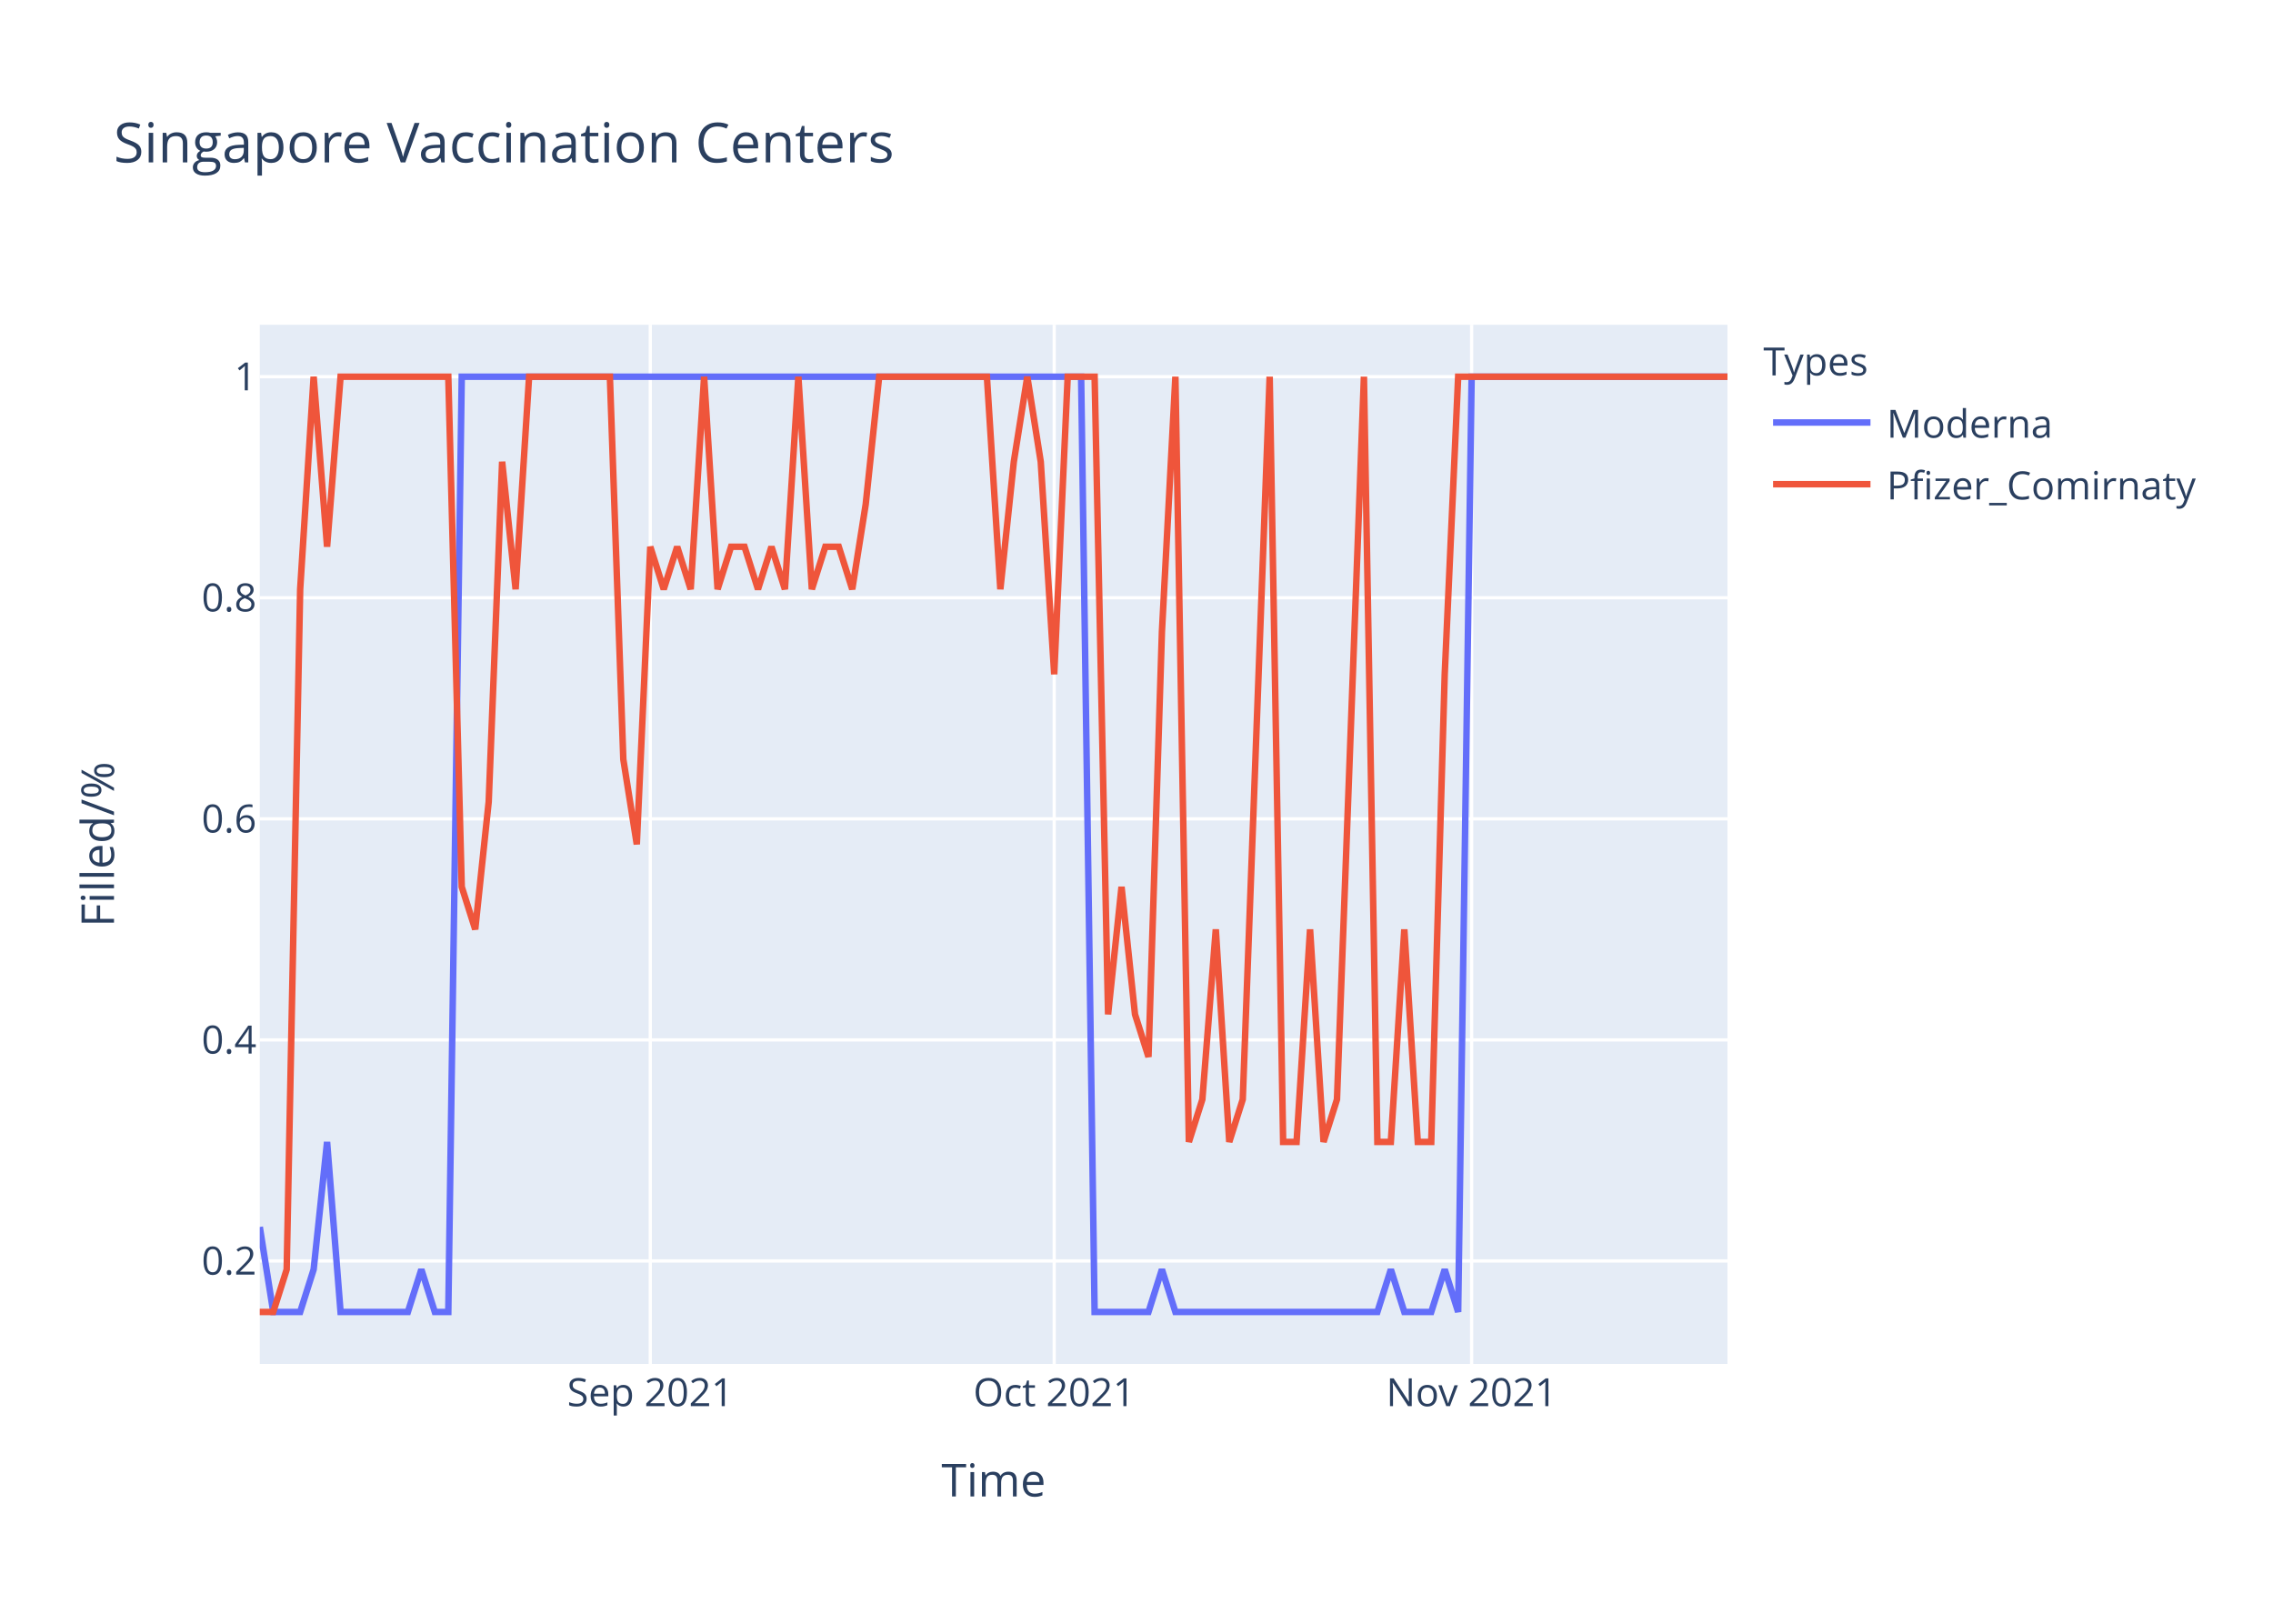
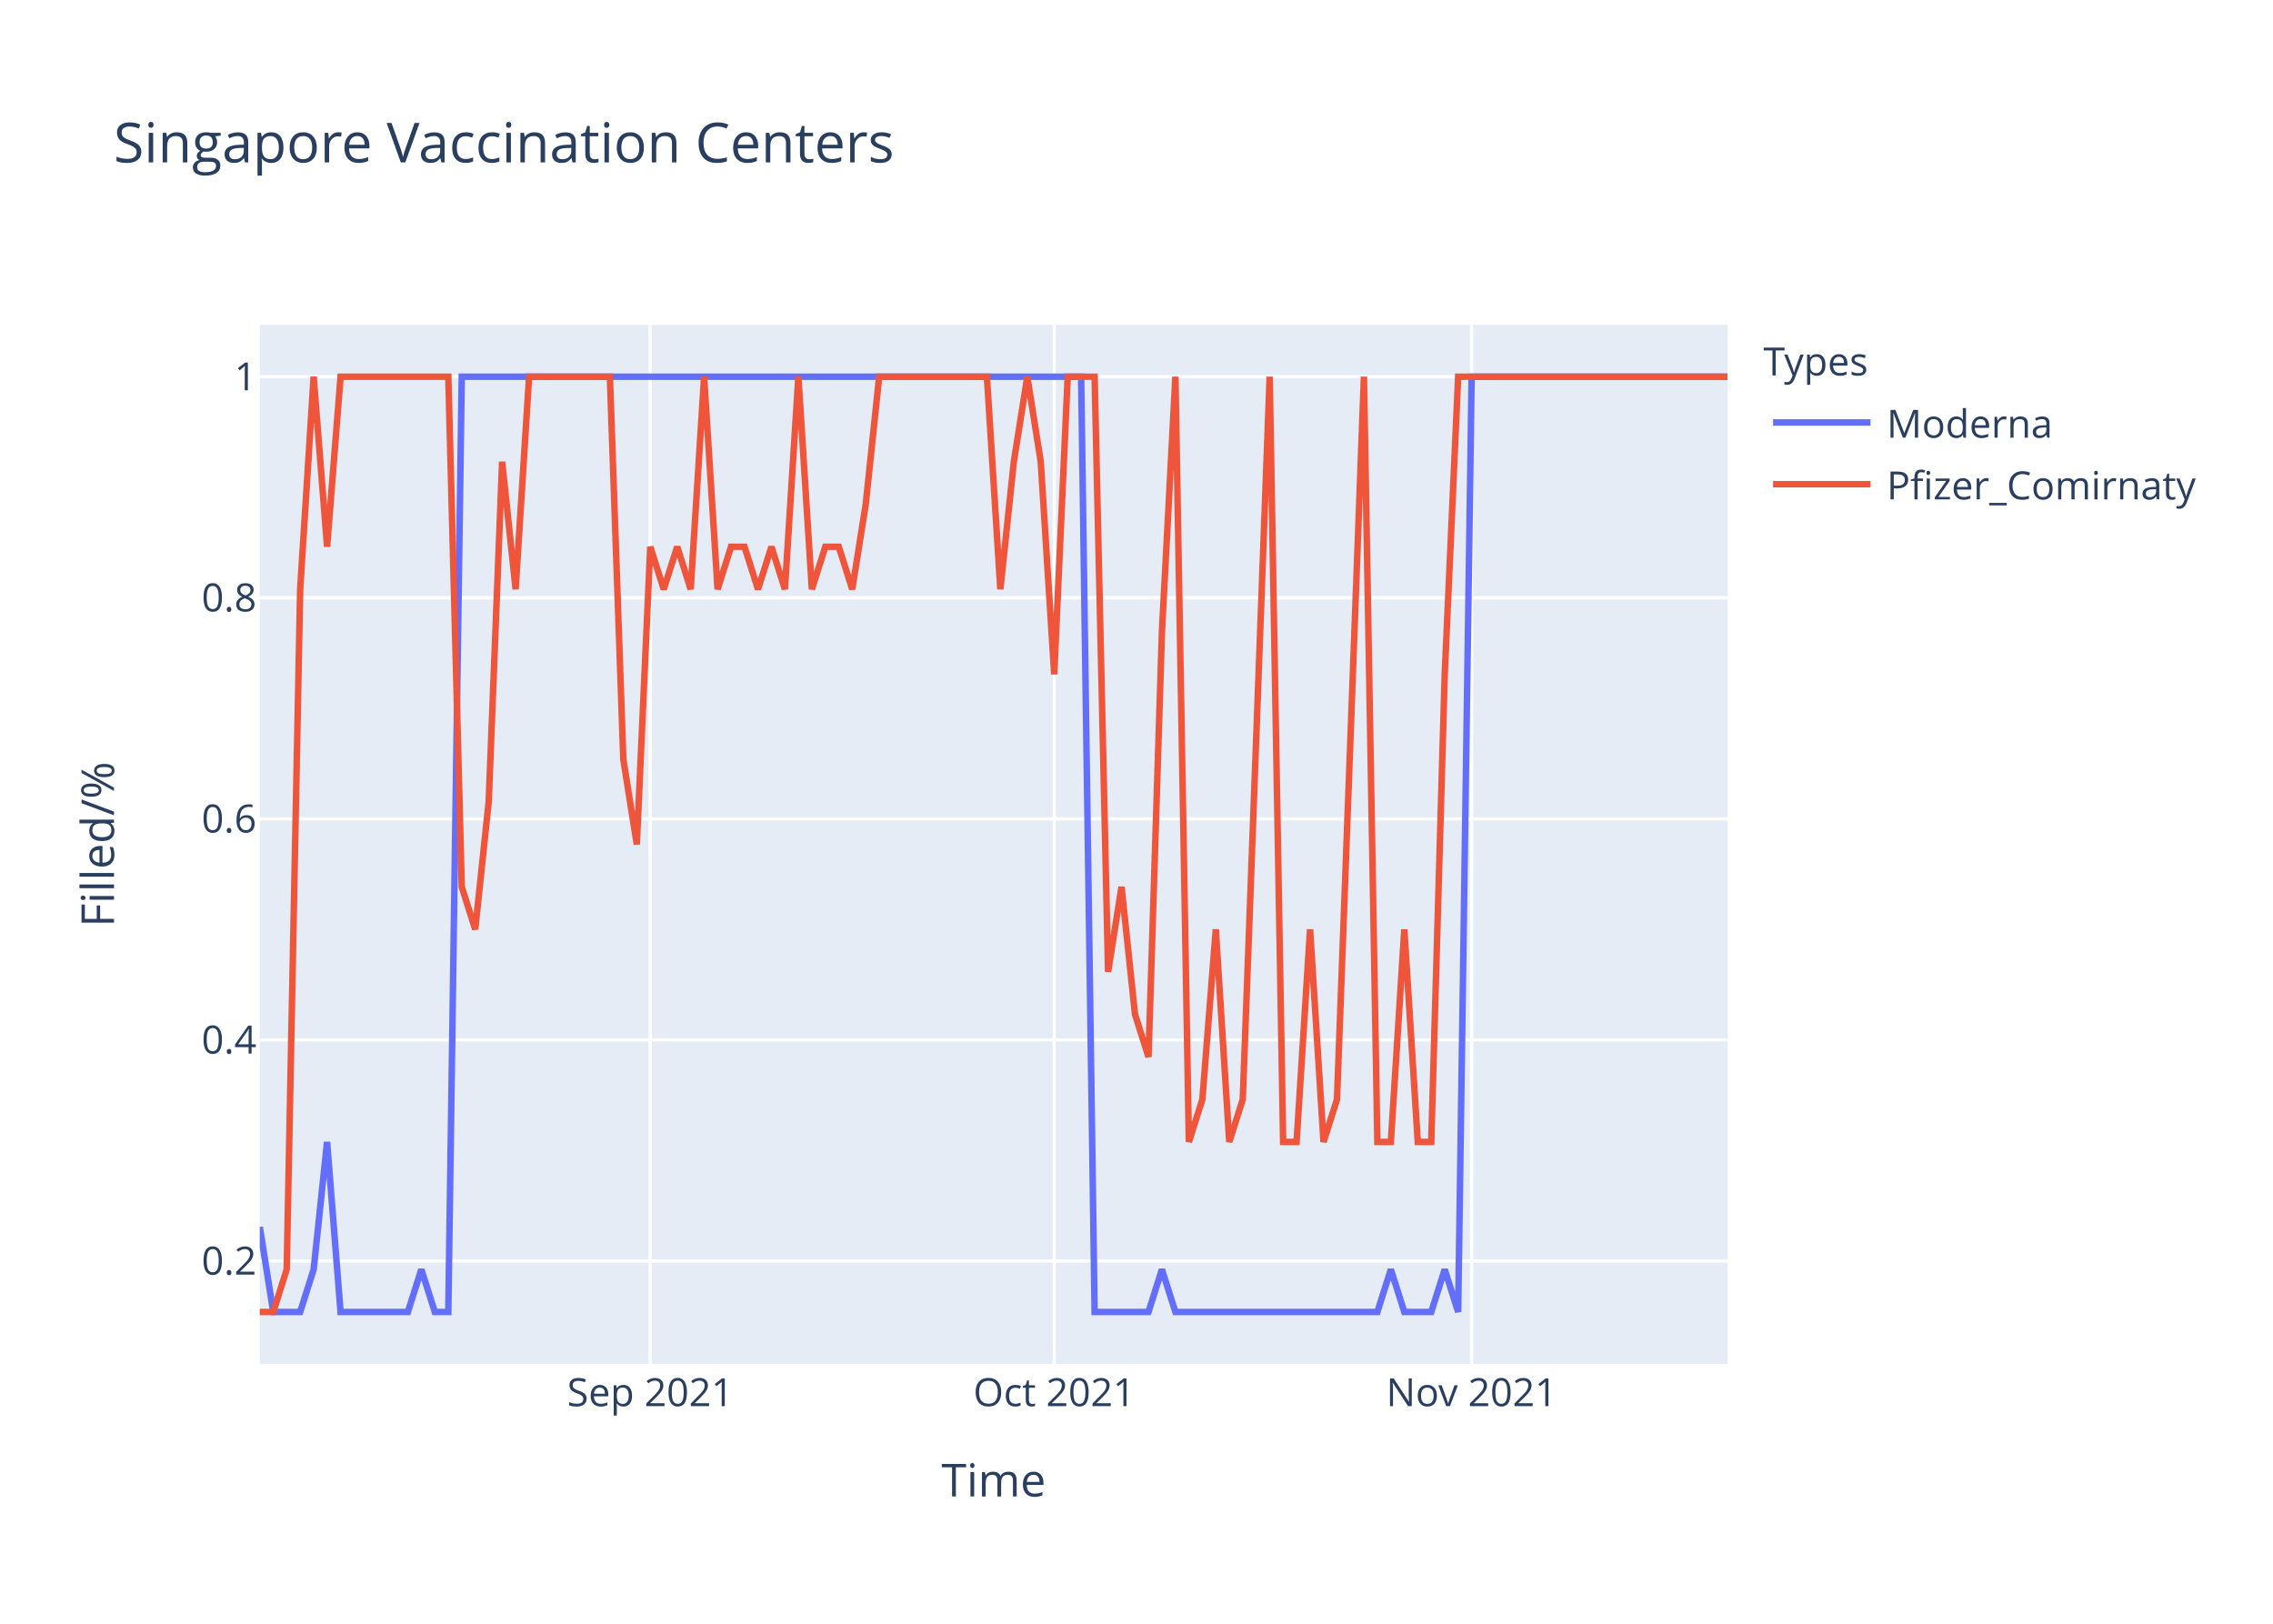
<svg xmlns="http://www.w3.org/2000/svg" class="main-svg" width="700" height="500" style="" viewBox="0 0 700 500">
  <rect x="0" y="0" width="700" height="500" style="fill: rgb(255, 255, 255); fill-opacity: 1;" />
-   <defs id="defs-f3f577">
+   <defs id="defs-d10e72">
    <g class="clips">
-       <clipPath id="clipf3f577xyplot" class="plotclip">
+       <clipPath id="clipd10e72xyplot" class="plotclip">
        <rect width="452" height="320" />
      </clipPath>
-       <clipPath class="axesclip" id="clipf3f577x">
+       <clipPath class="axesclip" id="clipd10e72x">
        <rect x="80" y="0" width="452" height="500" />
      </clipPath>
-       <clipPath class="axesclip" id="clipf3f577y">
+       <clipPath class="axesclip" id="clipd10e72y">
        <rect x="0" y="100" width="700" height="320" />
      </clipPath>
-       <clipPath class="axesclip" id="clipf3f577xy">
+       <clipPath class="axesclip" id="clipd10e72xy">
        <rect x="80" y="100" width="452" height="320" />
      </clipPath>
    </g>
    <g class="gradients" />
  </defs>
  <g class="bglayer">
    <rect class="bg" x="80" y="100" width="452" height="320" style="fill: rgb(229, 236, 246); fill-opacity: 1; stroke-width: 0;" />
  </g>
  <g class="layer-below">
    <g class="imagelayer" />
    <g class="shapelayer" />
  </g>
  <g class="cartesianlayer">
    <g class="subplot xy">
      <g class="layer-subplot">
        <g class="shapelayer" />
        <g class="imagelayer" />
      </g>
      <g class="gridlayer">
        <g class="x">
          <path class="xgrid crisp" transform="translate(200.26,0)" d="M0,100v320" style="stroke: rgb(255, 255, 255); stroke-opacity: 1; stroke-width: 1px;" />
          <path class="xgrid crisp" transform="translate(324.66,0)" d="M0,100v320" style="stroke: rgb(255, 255, 255); stroke-opacity: 1; stroke-width: 1px;" />
          <path class="xgrid crisp" transform="translate(453.21,0)" d="M0,100v320" style="stroke: rgb(255, 255, 255); stroke-opacity: 1; stroke-width: 1px;" />
        </g>
        <g class="y">
          <path class="ygrid crisp" transform="translate(0,388.29)" d="M80,0h452" style="stroke: rgb(255, 255, 255); stroke-opacity: 1; stroke-width: 1px;" />
          <path class="ygrid crisp" transform="translate(0,320.22)" d="M80,0h452" style="stroke: rgb(255, 255, 255); stroke-opacity: 1; stroke-width: 1px;" />
          <path class="ygrid crisp" transform="translate(0,252.15)" d="M80,0h452" style="stroke: rgb(255, 255, 255); stroke-opacity: 1; stroke-width: 1px;" />
          <path class="ygrid crisp" transform="translate(0,184.07)" d="M80,0h452" style="stroke: rgb(255, 255, 255); stroke-opacity: 1; stroke-width: 1px;" />
          <path class="ygrid crisp" transform="translate(0,116)" d="M80,0h452" style="stroke: rgb(255, 255, 255); stroke-opacity: 1; stroke-width: 1px;" />
        </g>
      </g>
      <g class="zerolinelayer" />
      <path class="xlines-below" />
      <path class="ylines-below" />
      <g class="overlines-below" />
      <g class="xaxislayer-below" />
      <g class="yaxislayer-below" />
      <g class="overaxes-below" />
-       <g class="plot" transform="translate(80,100)" clip-path="url('#clipf3f577xyplot')">
+       <g class="plot" transform="translate(80,100)" clip-path="url('#clipd10e72xyplot')">
        <g class="scatterlayer mlayer">
-           <g class="trace scatter tracec3fb9f" style="stroke-miterlimit: 2; opacity: 1;">
+           <g class="trace scatter trace5a9b9a" style="stroke-miterlimit: 2; opacity: 1;">
            <g class="fills" />
            <g class="errorbars" />
            <g class="lines">
              <path class="js-line" d="M0,277.82L4.15,304L8.29,304L12.44,304L16.59,290.91L20.73,251.64L24.88,304L45.61,304L49.76,290.91L53.91,304L58.06,304L62.2,16L66.35,16L252.95,16L257.1,304L273.69,304L277.83,290.91L281.98,304L286.13,304L344.18,304L348.33,290.91L352.48,304L356.62,304L360.77,304L364.92,290.91L369.06,304L373.21,16L452,16" style="vector-effect: non-scaling-stroke; fill: none; stroke: rgb(99, 110, 250); stroke-opacity: 1; stroke-width: 2px; opacity: 1;" />
            </g>
            <g class="points" />
            <g class="text" />
          </g>
-           <g class="trace scatter trace83ceeb" style="stroke-miterlimit: 2; opacity: 1;">
+           <g class="trace scatter trace967972" style="stroke-miterlimit: 2; opacity: 1;">
            <g class="fills" />
            <g class="errorbars" />
            <g class="lines">
-               <path class="js-line" d="M0,304L4.15,304L8.29,290.91L12.44,81.45L16.59,16L20.73,68.36L24.88,16L58.06,16L62.2,173.09L66.35,186.18L70.5,146.91L74.64,42.18L78.79,81.45L82.94,16L87.08,16L107.82,16L111.96,133.82L116.11,160L120.26,68.36L124.4,81.45L128.55,68.36L132.7,81.45L136.84,16L140.99,81.45L145.14,68.36L149.28,68.36L153.43,81.45L157.58,68.36L161.72,81.45L165.87,16L170.02,81.45L174.17,68.36L178.31,68.36L182.46,81.45L186.61,55.27L190.75,16L194.9,16L223.93,16L228.07,81.45L232.22,42.18L236.37,16L240.51,42.18L244.66,107.64L248.81,16L252.95,16L257.1,16L261.25,212.36L265.39,173.09L269.54,212.36L273.69,225.45L277.83,94.55L281.98,16L286.13,251.64L290.28,238.55L294.42,186.18L298.57,251.64L302.72,238.55L311.01,16L315.16,251.64L319.3,251.64L323.45,186.18L327.6,251.64L331.74,238.55L340.04,16L344.18,251.64L348.33,251.64L352.48,186.18L356.62,251.64L360.77,251.64L364.92,107.64L369.06,16L452,16" style="vector-effect: non-scaling-stroke; fill: none; stroke: rgb(239, 85, 59); stroke-opacity: 1; stroke-width: 2px; opacity: 1;" />
+               <path class="js-line" d="M0,304L4.15,304L8.29,290.91L12.44,81.45L16.59,16L20.73,68.36L24.88,16L58.06,16L62.2,173.09L66.35,186.18L70.5,146.91L74.64,42.18L78.79,81.45L82.94,16L87.08,16L107.82,16L111.96,133.82L116.11,160L120.26,68.36L124.4,81.45L128.55,68.36L132.7,81.45L136.84,16L140.99,81.45L145.14,68.36L149.28,68.36L153.43,81.45L157.58,68.36L161.72,81.45L165.87,16L170.02,81.45L174.17,68.36L178.31,68.36L182.46,81.45L186.61,55.27L190.75,16L194.9,16L223.93,16L228.07,81.45L232.22,42.18L236.37,16L240.51,42.18L244.66,107.64L248.81,16L252.95,16L257.1,16L261.25,199.27L265.39,173.09L269.54,212.36L273.69,225.45L277.83,94.55L281.98,16L286.13,251.64L290.28,238.55L294.42,186.18L298.57,251.64L302.72,238.55L311.01,16L315.16,251.64L319.3,251.64L323.45,186.18L327.6,251.64L331.74,238.55L340.04,16L344.18,251.64L348.33,251.64L352.48,186.18L356.62,251.64L360.77,251.64L364.92,107.64L369.06,16L452,16" style="vector-effect: non-scaling-stroke; fill: none; stroke: rgb(239, 85, 59); stroke-opacity: 1; stroke-width: 2px; opacity: 1;" />
            </g>
            <g class="points" />
            <g class="text" />
          </g>
        </g>
      </g>
      <g class="overplot" />
      <path class="xlines-above crisp" d="M0,0" style="fill: none;" />
      <path class="ylines-above crisp" d="M0,0" style="fill: none;" />
      <g class="overlines-above" />
      <g class="xaxislayer-above">
        <g class="xtick">
          <text text-anchor="middle" x="0" y="433" transform="translate(200.26,0)" style="font-family: 'Open Sans', verdana, arial, sans-serif; font-size: 12px; fill: rgb(42, 63, 95); fill-opacity: 1; white-space: pre;">Sep 2021</text>
        </g>
        <g class="xtick">
          <text text-anchor="middle" x="0" y="433" transform="translate(324.66,0)" style="font-family: 'Open Sans', verdana, arial, sans-serif; font-size: 12px; fill: rgb(42, 63, 95); fill-opacity: 1; white-space: pre;">Oct 2021</text>
        </g>
        <g class="xtick">
          <text text-anchor="middle" x="0" y="433" transform="translate(453.21,0)" style="font-family: 'Open Sans', verdana, arial, sans-serif; font-size: 12px; fill: rgb(42, 63, 95); fill-opacity: 1; white-space: pre;">Nov 2021</text>
        </g>
      </g>
      <g class="yaxislayer-above">
        <g class="ytick">
          <text text-anchor="end" x="79" y="4.2" transform="translate(0,388.29)" style="font-family: 'Open Sans', verdana, arial, sans-serif; font-size: 12px; fill: rgb(42, 63, 95); fill-opacity: 1; white-space: pre;">0.2</text>
        </g>
        <g class="ytick">
          <text text-anchor="end" x="79" y="4.2" transform="translate(0,320.22)" style="font-family: 'Open Sans', verdana, arial, sans-serif; font-size: 12px; fill: rgb(42, 63, 95); fill-opacity: 1; white-space: pre;">0.4</text>
        </g>
        <g class="ytick">
          <text text-anchor="end" x="79" y="4.2" transform="translate(0,252.15)" style="font-family: 'Open Sans', verdana, arial, sans-serif; font-size: 12px; fill: rgb(42, 63, 95); fill-opacity: 1; white-space: pre;">0.6</text>
        </g>
        <g class="ytick">
          <text text-anchor="end" x="79" y="4.2" transform="translate(0,184.07)" style="font-family: 'Open Sans', verdana, arial, sans-serif; font-size: 12px; fill: rgb(42, 63, 95); fill-opacity: 1; white-space: pre;">0.8</text>
        </g>
        <g class="ytick">
          <text text-anchor="end" x="79" y="4.2" transform="translate(0,116)" style="font-family: 'Open Sans', verdana, arial, sans-serif; font-size: 12px; fill: rgb(42, 63, 95); fill-opacity: 1; white-space: pre;">1</text>
        </g>
      </g>
      <g class="overaxes-above" />
    </g>
  </g>
  <g class="polarlayer" />
  <g class="ternarylayer" />
  <g class="geolayer" />
  <g class="funnelarealayer" />
  <g class="pielayer" />
  <g class="treemaplayer" />
  <g class="sunburstlayer" />
  <g class="glimages" />
-   <defs id="topdefs-f3f577">
+   <defs id="topdefs-d10e72">
    <g class="clips" />
-     <clipPath id="legendf3f577">
+     <clipPath id="legendd10e72">
      <rect width="147" height="64" x="0" y="0" />
    </clipPath>
  </defs>
  <g class="layer-above">
    <g class="imagelayer" />
    <g class="shapelayer" />
  </g>
  <g class="infolayer">
    <g class="legend" pointer-events="all" transform="translate(541.04,100)">
      <rect class="bg" shape-rendering="crispEdges" width="147" height="64" x="0" y="0" style="stroke: rgb(68, 68, 68); stroke-opacity: 1; fill: rgb(255, 255, 255); fill-opacity: 1; stroke-width: 0px;" />
-       <g class="scrollbox" transform="" clip-path="url('#legendf3f577')">
+       <g class="scrollbox" transform="" clip-path="url('#legendd10e72')">
        <text class="legendtitletext" text-anchor="start" x="2" y="15.6" style="font-family: 'Open Sans', verdana, arial, sans-serif; font-size: 12px; fill: rgb(42, 63, 95); fill-opacity: 1; white-space: pre;">Types</text>
        <g class="groups" transform="">
          <g class="traces" transform="translate(0,30.1)" style="opacity: 1;">
            <text class="legendtext" text-anchor="start" x="40" y="4.68" style="font-family: 'Open Sans', verdana, arial, sans-serif; font-size: 12px; fill: rgb(42, 63, 95); fill-opacity: 1; white-space: pre;">Moderna</text>
            <g class="layers" style="opacity: 1;">
              <g class="legendfill" />
              <g class="legendlines">
                <path class="js-line" d="M5,0h30" style="fill: none; stroke: rgb(99, 110, 250); stroke-opacity: 1; stroke-width: 2px;" />
              </g>
              <g class="legendsymbols">
                <g class="legendpoints" />
              </g>
            </g>
            <rect class="legendtoggle" x="0" y="-9.5" width="141.656" height="19" style="fill: rgb(0, 0, 0); fill-opacity: 0;" />
          </g>
        </g>
        <g class="groups" transform="">
          <g class="traces" transform="translate(0,49.1)" style="opacity: 1;">
            <text class="legendtext" text-anchor="start" x="40" y="4.68" style="font-family: 'Open Sans', verdana, arial, sans-serif; font-size: 12px; fill: rgb(42, 63, 95); fill-opacity: 1; white-space: pre;">Pfizer_Comirnaty</text>
            <g class="layers" style="opacity: 1;">
              <g class="legendfill" />
              <g class="legendlines">
                <path class="js-line" d="M5,0h30" style="fill: none; stroke: rgb(239, 85, 59); stroke-opacity: 1; stroke-width: 2px;" />
              </g>
              <g class="legendsymbols">
                <g class="legendpoints" />
              </g>
            </g>
            <rect class="legendtoggle" x="0" y="-9.5" width="141.656" height="19" style="fill: rgb(0, 0, 0); fill-opacity: 0;" />
          </g>
        </g>
      </g>
      <rect class="scrollbar" rx="20" ry="3" width="0" height="0" x="0" y="0" style="fill: rgb(128, 139, 164); fill-opacity: 1;" />
    </g>
    <g class="g-gtitle">
      <text class="gtitle" x="35" y="50" text-anchor="start" dy="0em" style="font-family: 'Open Sans', verdana, arial, sans-serif; font-size: 17px; fill: rgb(42, 63, 95); opacity: 1; font-weight: normal; white-space: pre;">Singapore Vaccination Centers</text>
    </g>
    <g class="g-xtitle">
      <text class="xtitle" x="306" y="460.8" text-anchor="middle" style="font-family: 'Open Sans', verdana, arial, sans-serif; font-size: 14px; fill: rgb(42, 63, 95); opacity: 1; font-weight: normal; white-space: pre;">Time</text>
    </g>
    <g class="g-ytitle">
      <text class="ytitle" transform="rotate(-90,35.10625,260)" x="35.106" y="260" text-anchor="middle" style="font-family: 'Open Sans', verdana, arial, sans-serif; font-size: 14px; fill: rgb(42, 63, 95); opacity: 1; font-weight: normal; white-space: pre;">Filled/%</text>
    </g>
  </g>
</svg>
